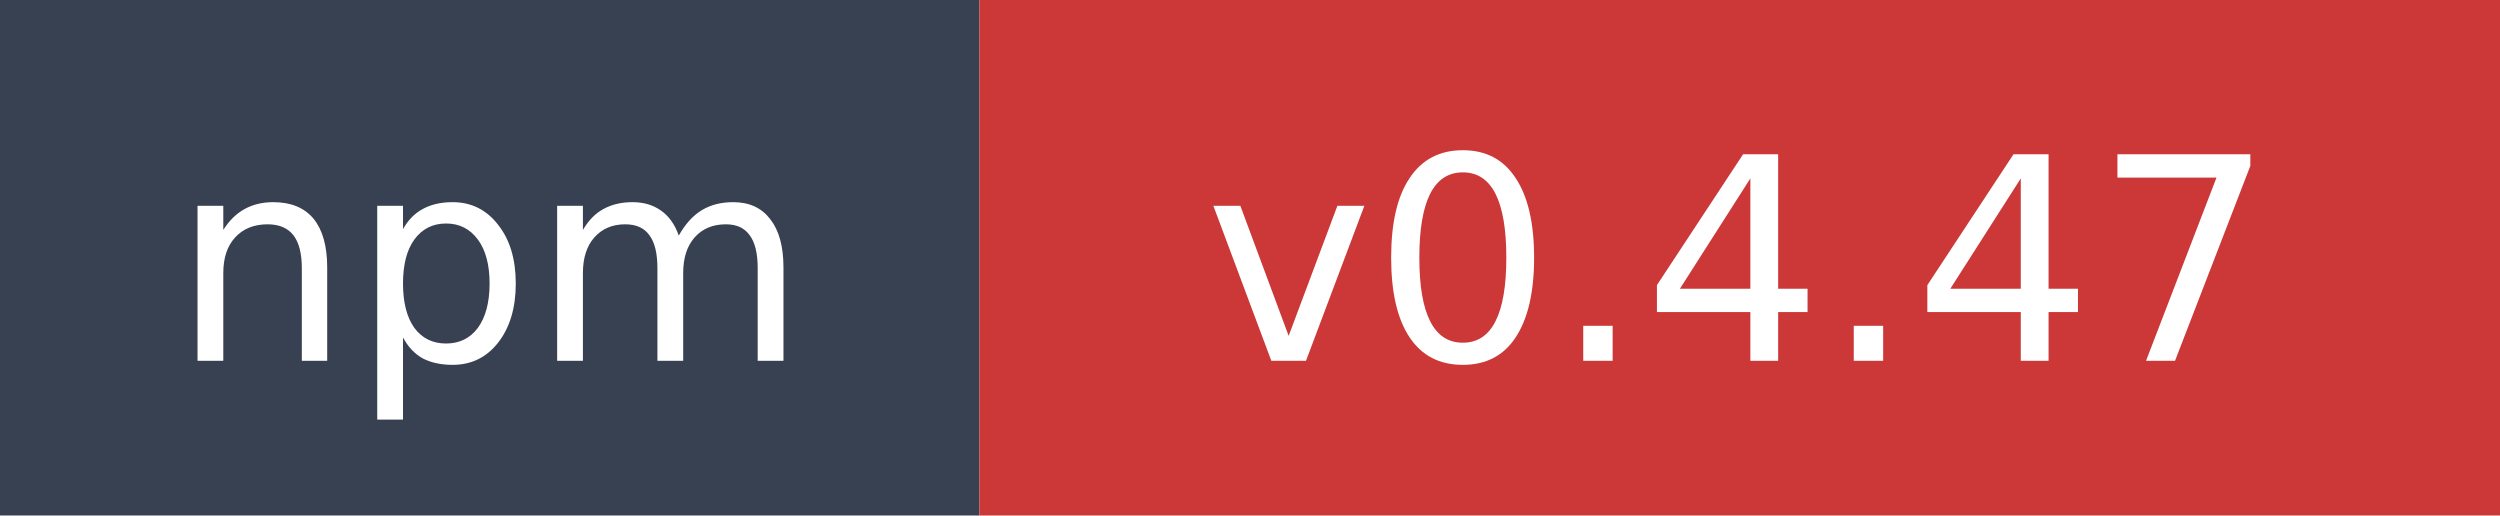
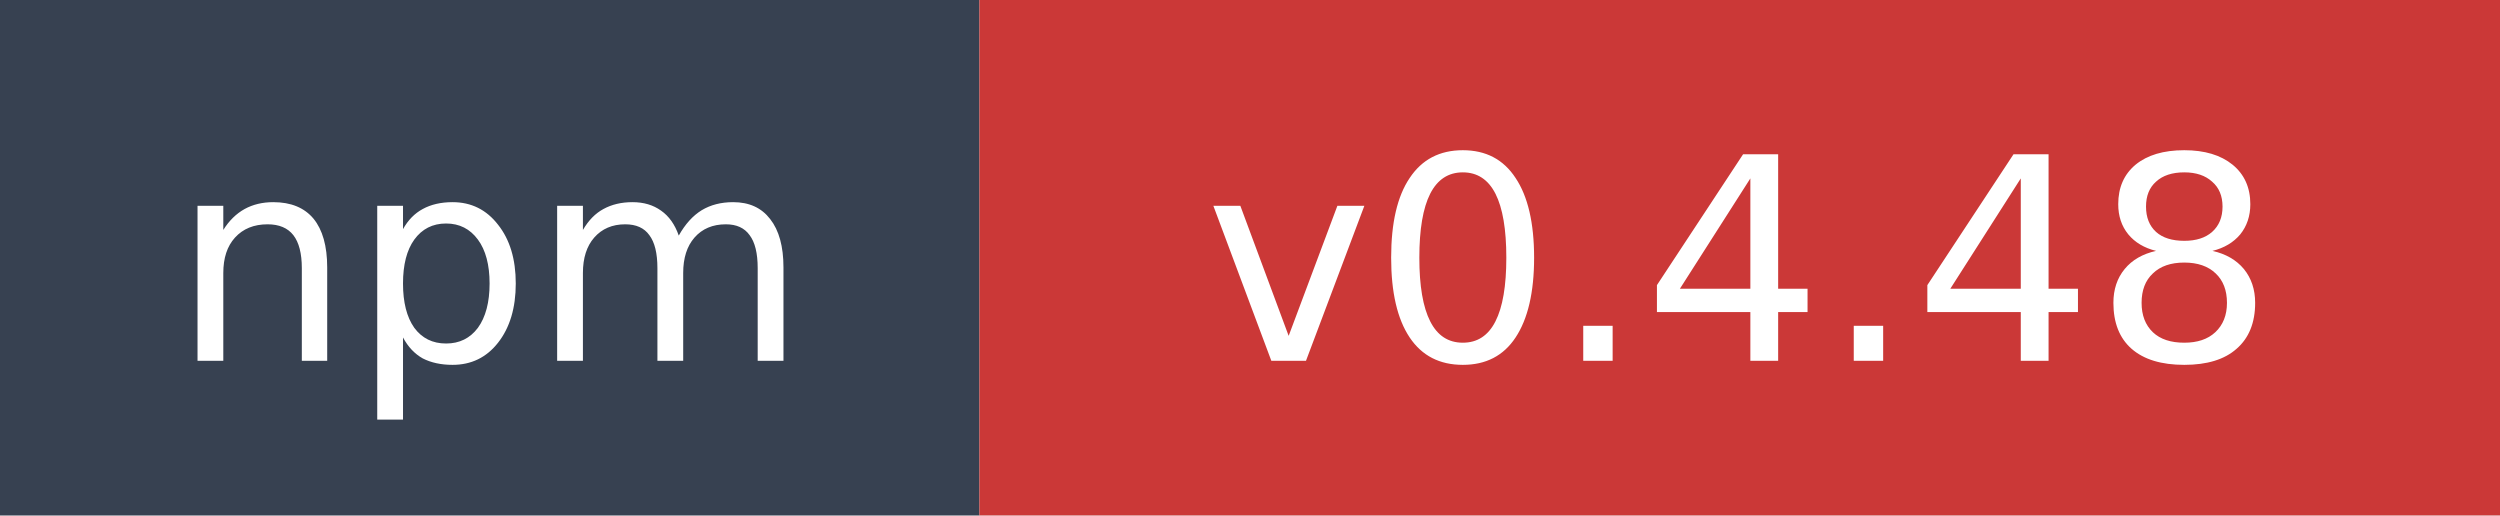
- <svg xmlns="http://www.w3.org/2000/svg" width="97" height="20" role="img" aria-label="npm: v0.4.47">
+ <svg xmlns="http://www.w3.org/2000/svg" width="97" height="20" role="img" aria-label="npm: v0.4.48">
  <rect width="38" height="20" fill="#374151" />
  <rect x="38" width="59" height="20" fill="#cb3837" />
  <text x="19" y="14" fill="#ffffff" font-family="Verdana,Geneva,DejaVu Sans,sans-serif" font-size="11" text-anchor="middle">npm</text>
-   <text x="67.5" y="14" fill="#ffffff" font-family="Verdana,Geneva,DejaVu Sans,sans-serif" font-size="11" text-anchor="middle">v0.4.47</text>
+   <text x="67.5" y="14" fill="#ffffff" font-family="Verdana,Geneva,DejaVu Sans,sans-serif" font-size="11" text-anchor="middle">v0.4.48</text>
</svg>
